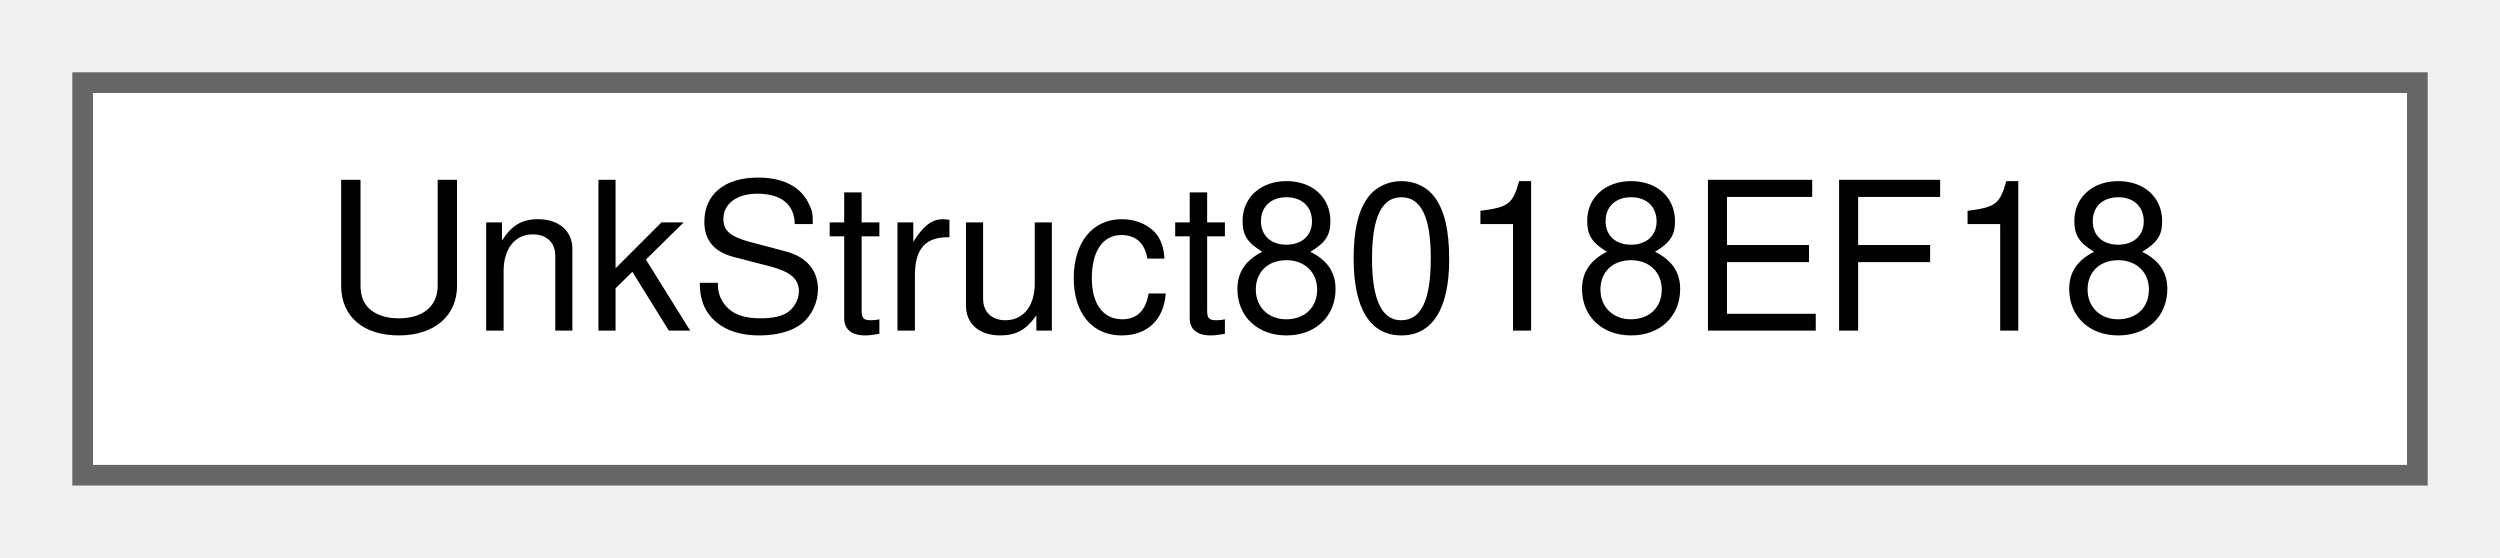
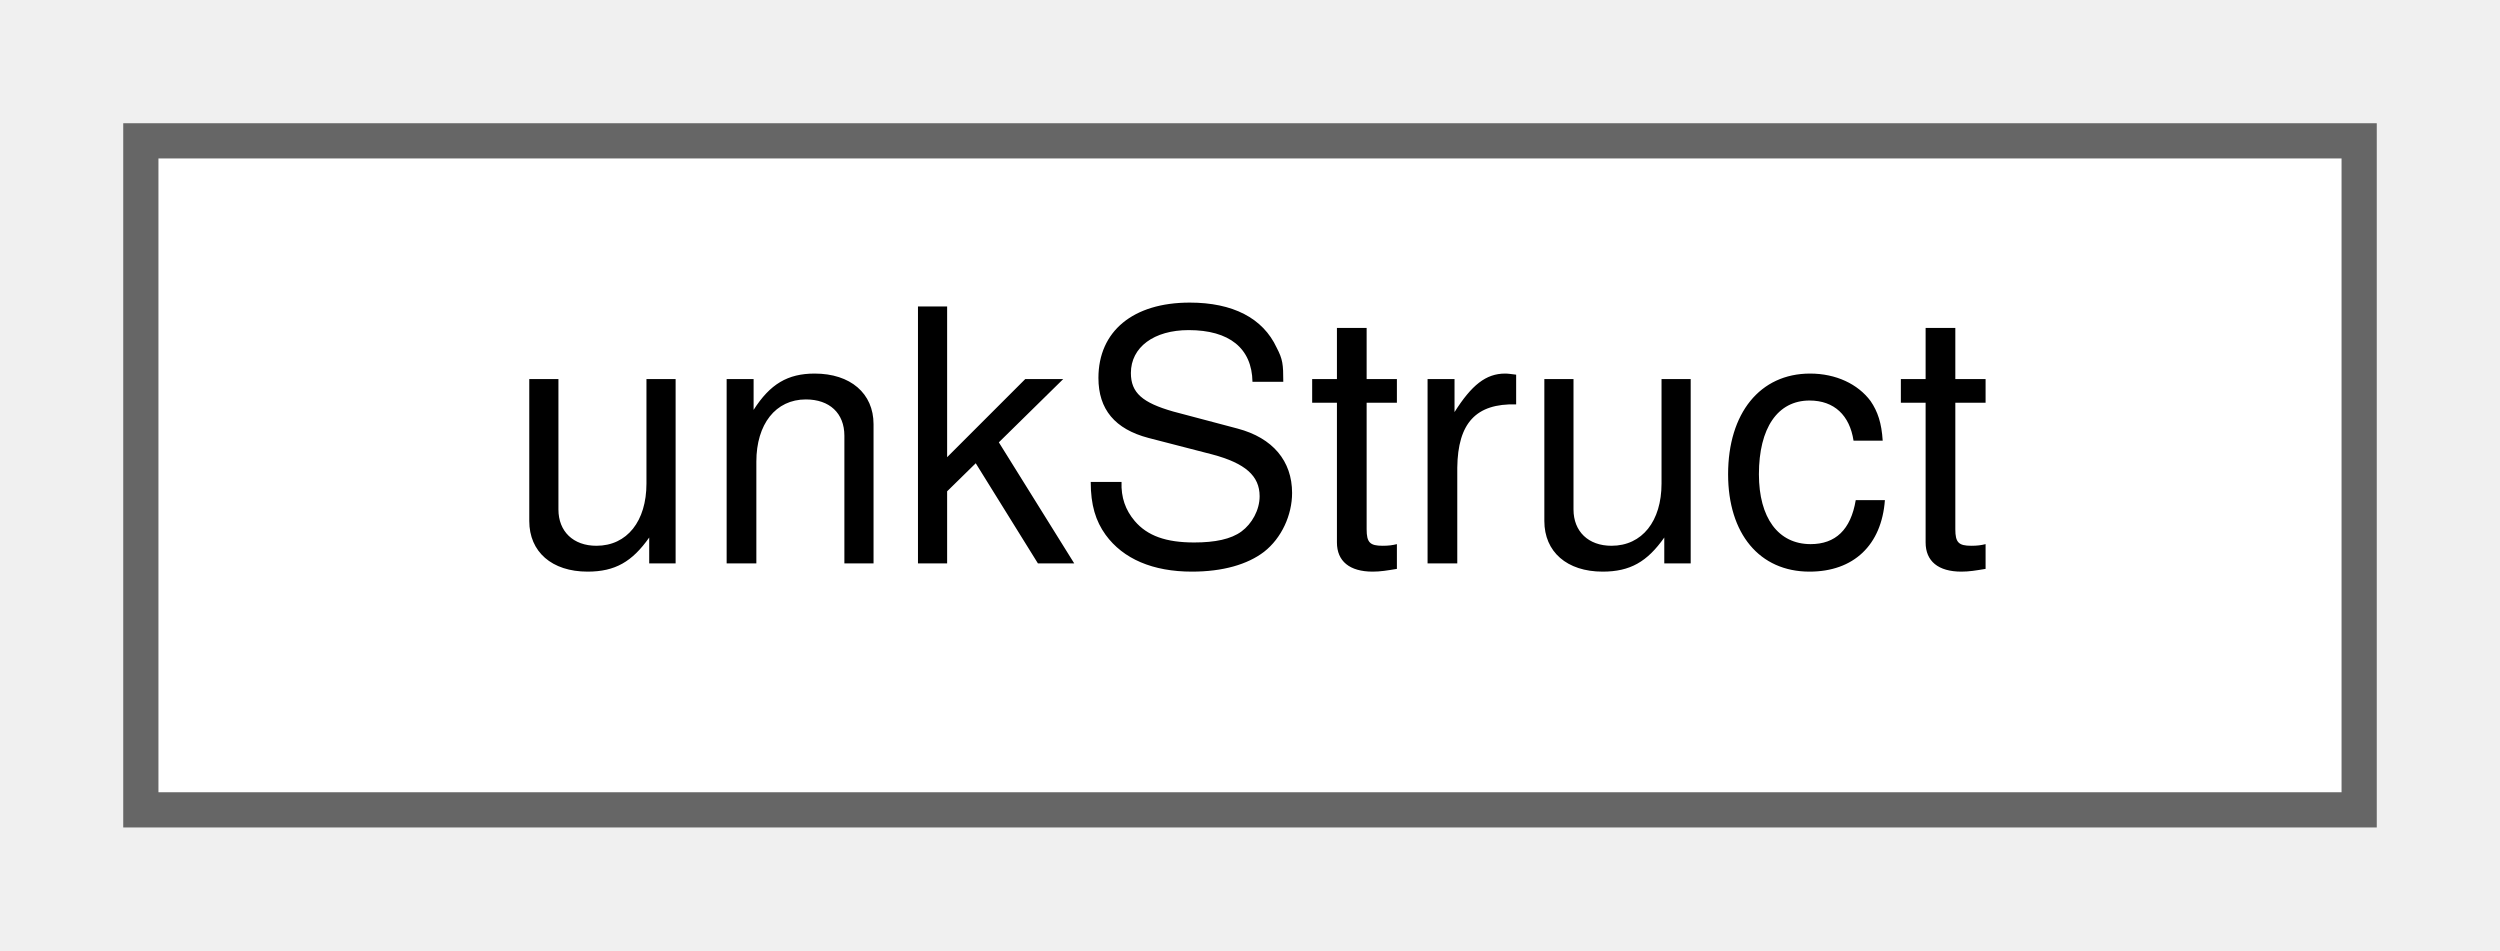
- <svg xmlns="http://www.w3.org/2000/svg" xmlns:xlink="http://www.w3.org/1999/xlink" width="121pt" height="27pt" viewBox="0.00 0.00 121.00 27.00">
+ <svg xmlns="http://www.w3.org/2000/svg" xmlns:xlink="http://www.w3.org/1999/xlink" width="71pt" height="27pt" viewBox="0.00 0.00 71.00 27.00">
  <g id="graph0" class="graph" transform="scale(1 1) rotate(0) translate(4 23)">
    <g id="Node000000" class="node">
      <g id="a_Node000000">
-         <a xlink:href="structUnkStruct8018EF18.html" target="_top" xlink:title=" ">
-           <polygon fill="white" stroke="#666666" points="113,-19 0,-19 0,0 113,0 113,-19" />
-           <text text-anchor="middle" x="56.5" y="-7" font-family="Helvetica,sans-Serif" font-size="10.00">UnkStruct8018EF18</text>
+         <a xlink:href="structunkStruct.html" target="_top" xlink:title=" ">
+           <polygon fill="white" stroke="#666666" points="63,-19 0,-19 0,0 63,0 63,-19" />
+           <text text-anchor="middle" x="31.5" y="-7" font-family="Helvetica,sans-Serif" font-size="10.00">unkStruct</text>
        </a>
      </g>
    </g>
  </g>
</svg>
